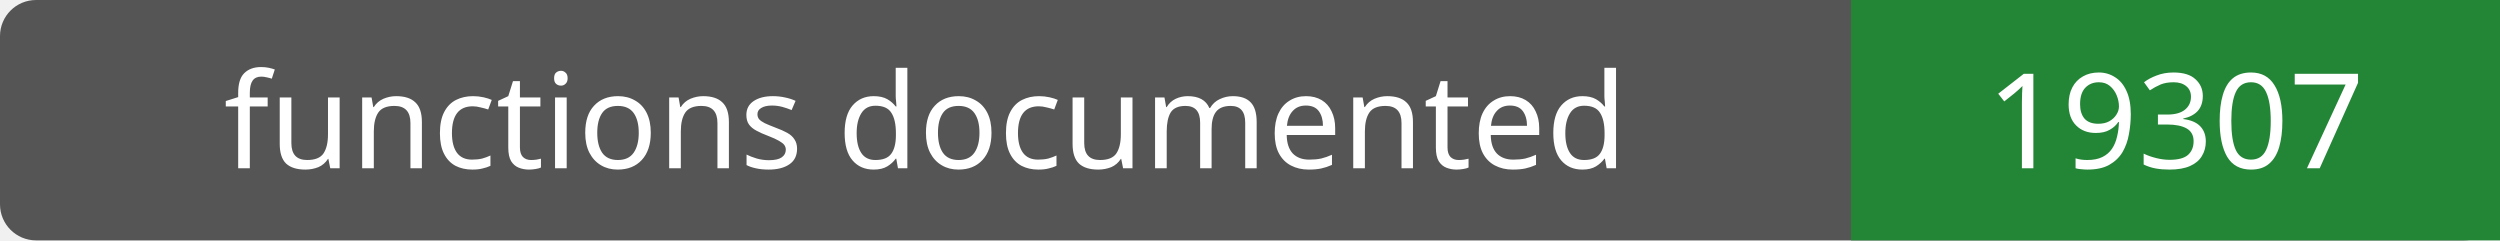
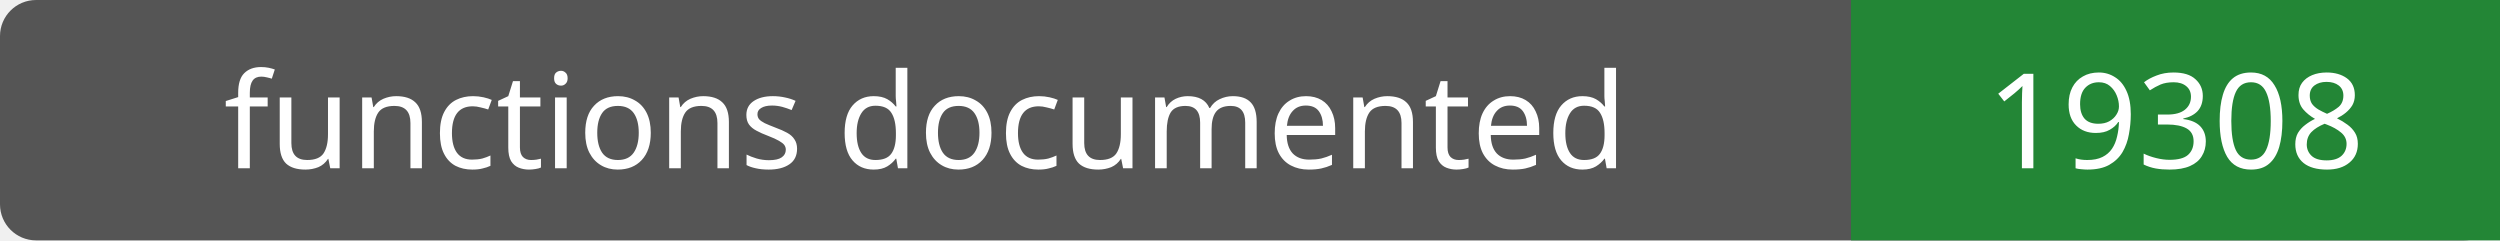
- <svg xmlns="http://www.w3.org/2000/svg" width="208" height="20" role="img" aria-label="functions documented: 19307">
+ <svg xmlns="http://www.w3.org/2000/svg" width="208" height="20" role="img" aria-label="functions documented: 19308">
  <rect width="208" height="20" rx="3" fill="#555" />
  <path fill="#238636" d="M154 0h54v20H154z" />
  <g fill="#fff" text-anchor="middle" font-family="Verdana,sans-serif" font-size="11">
    <text x="77.0" y="14">functions documented</text>
-     <text x="181.0" y="14">19307</text>
+     <text x="181.0" y="14">19308</text>
  </g>
</svg>
